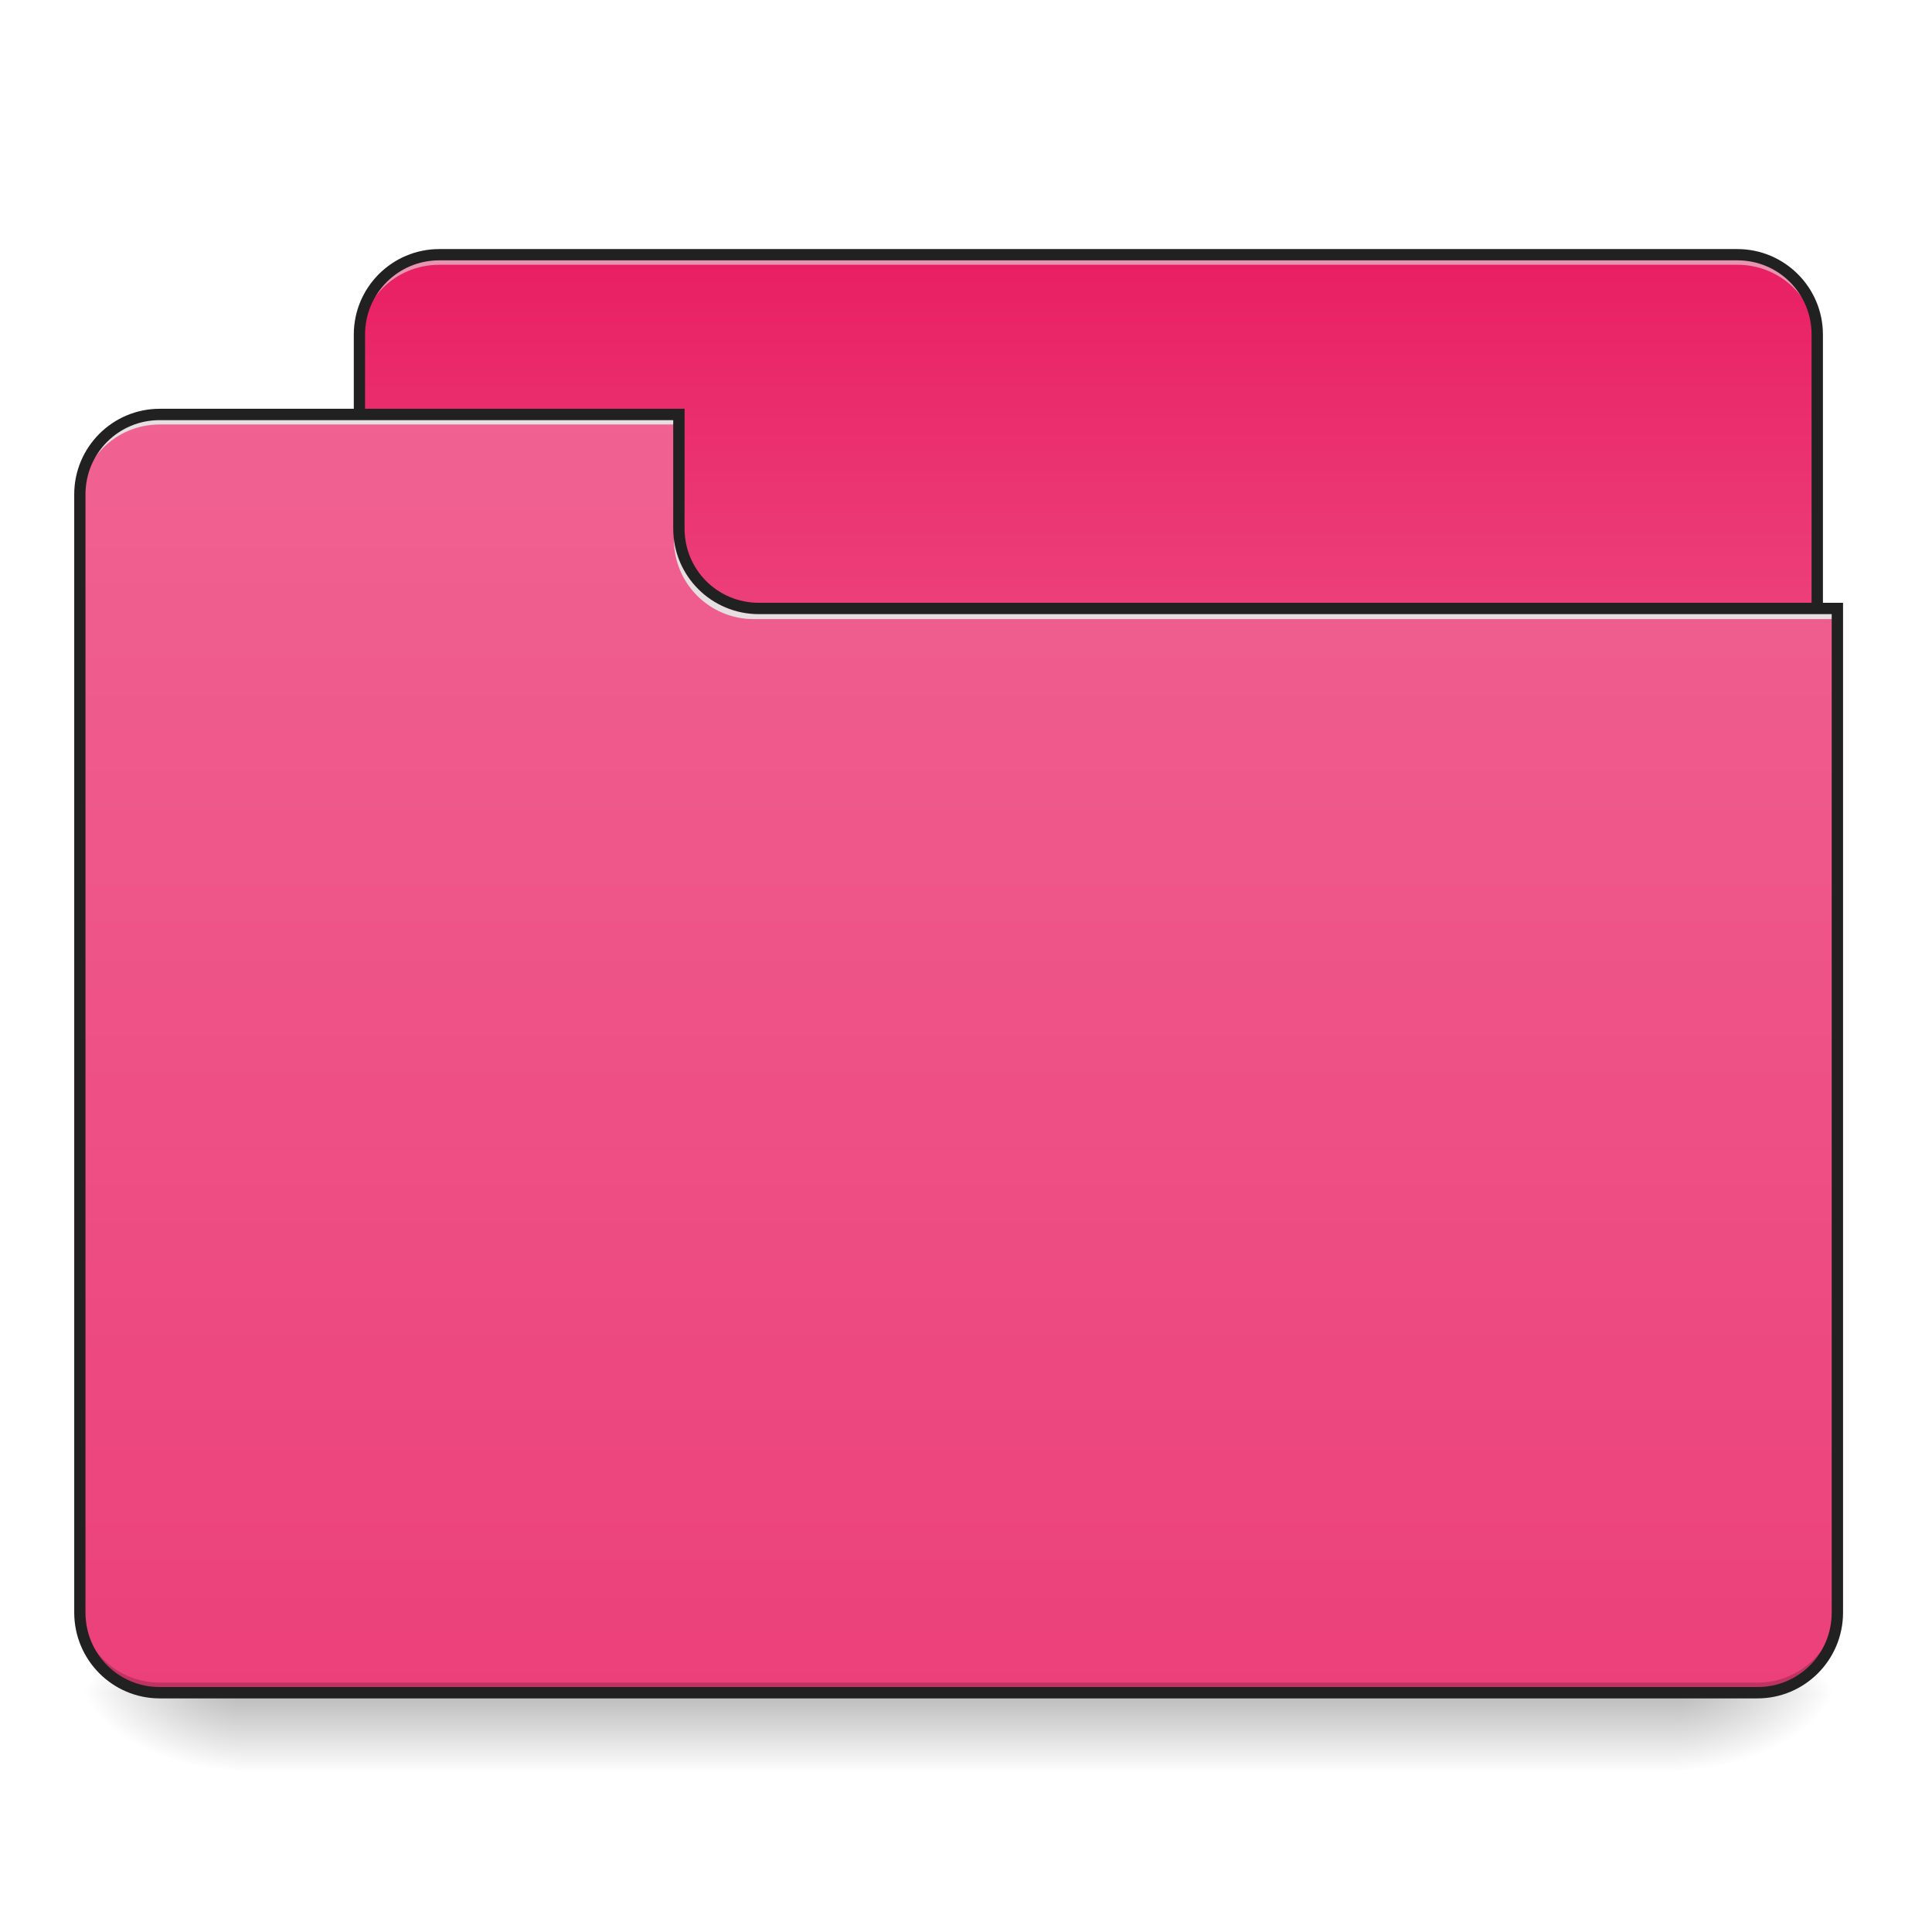
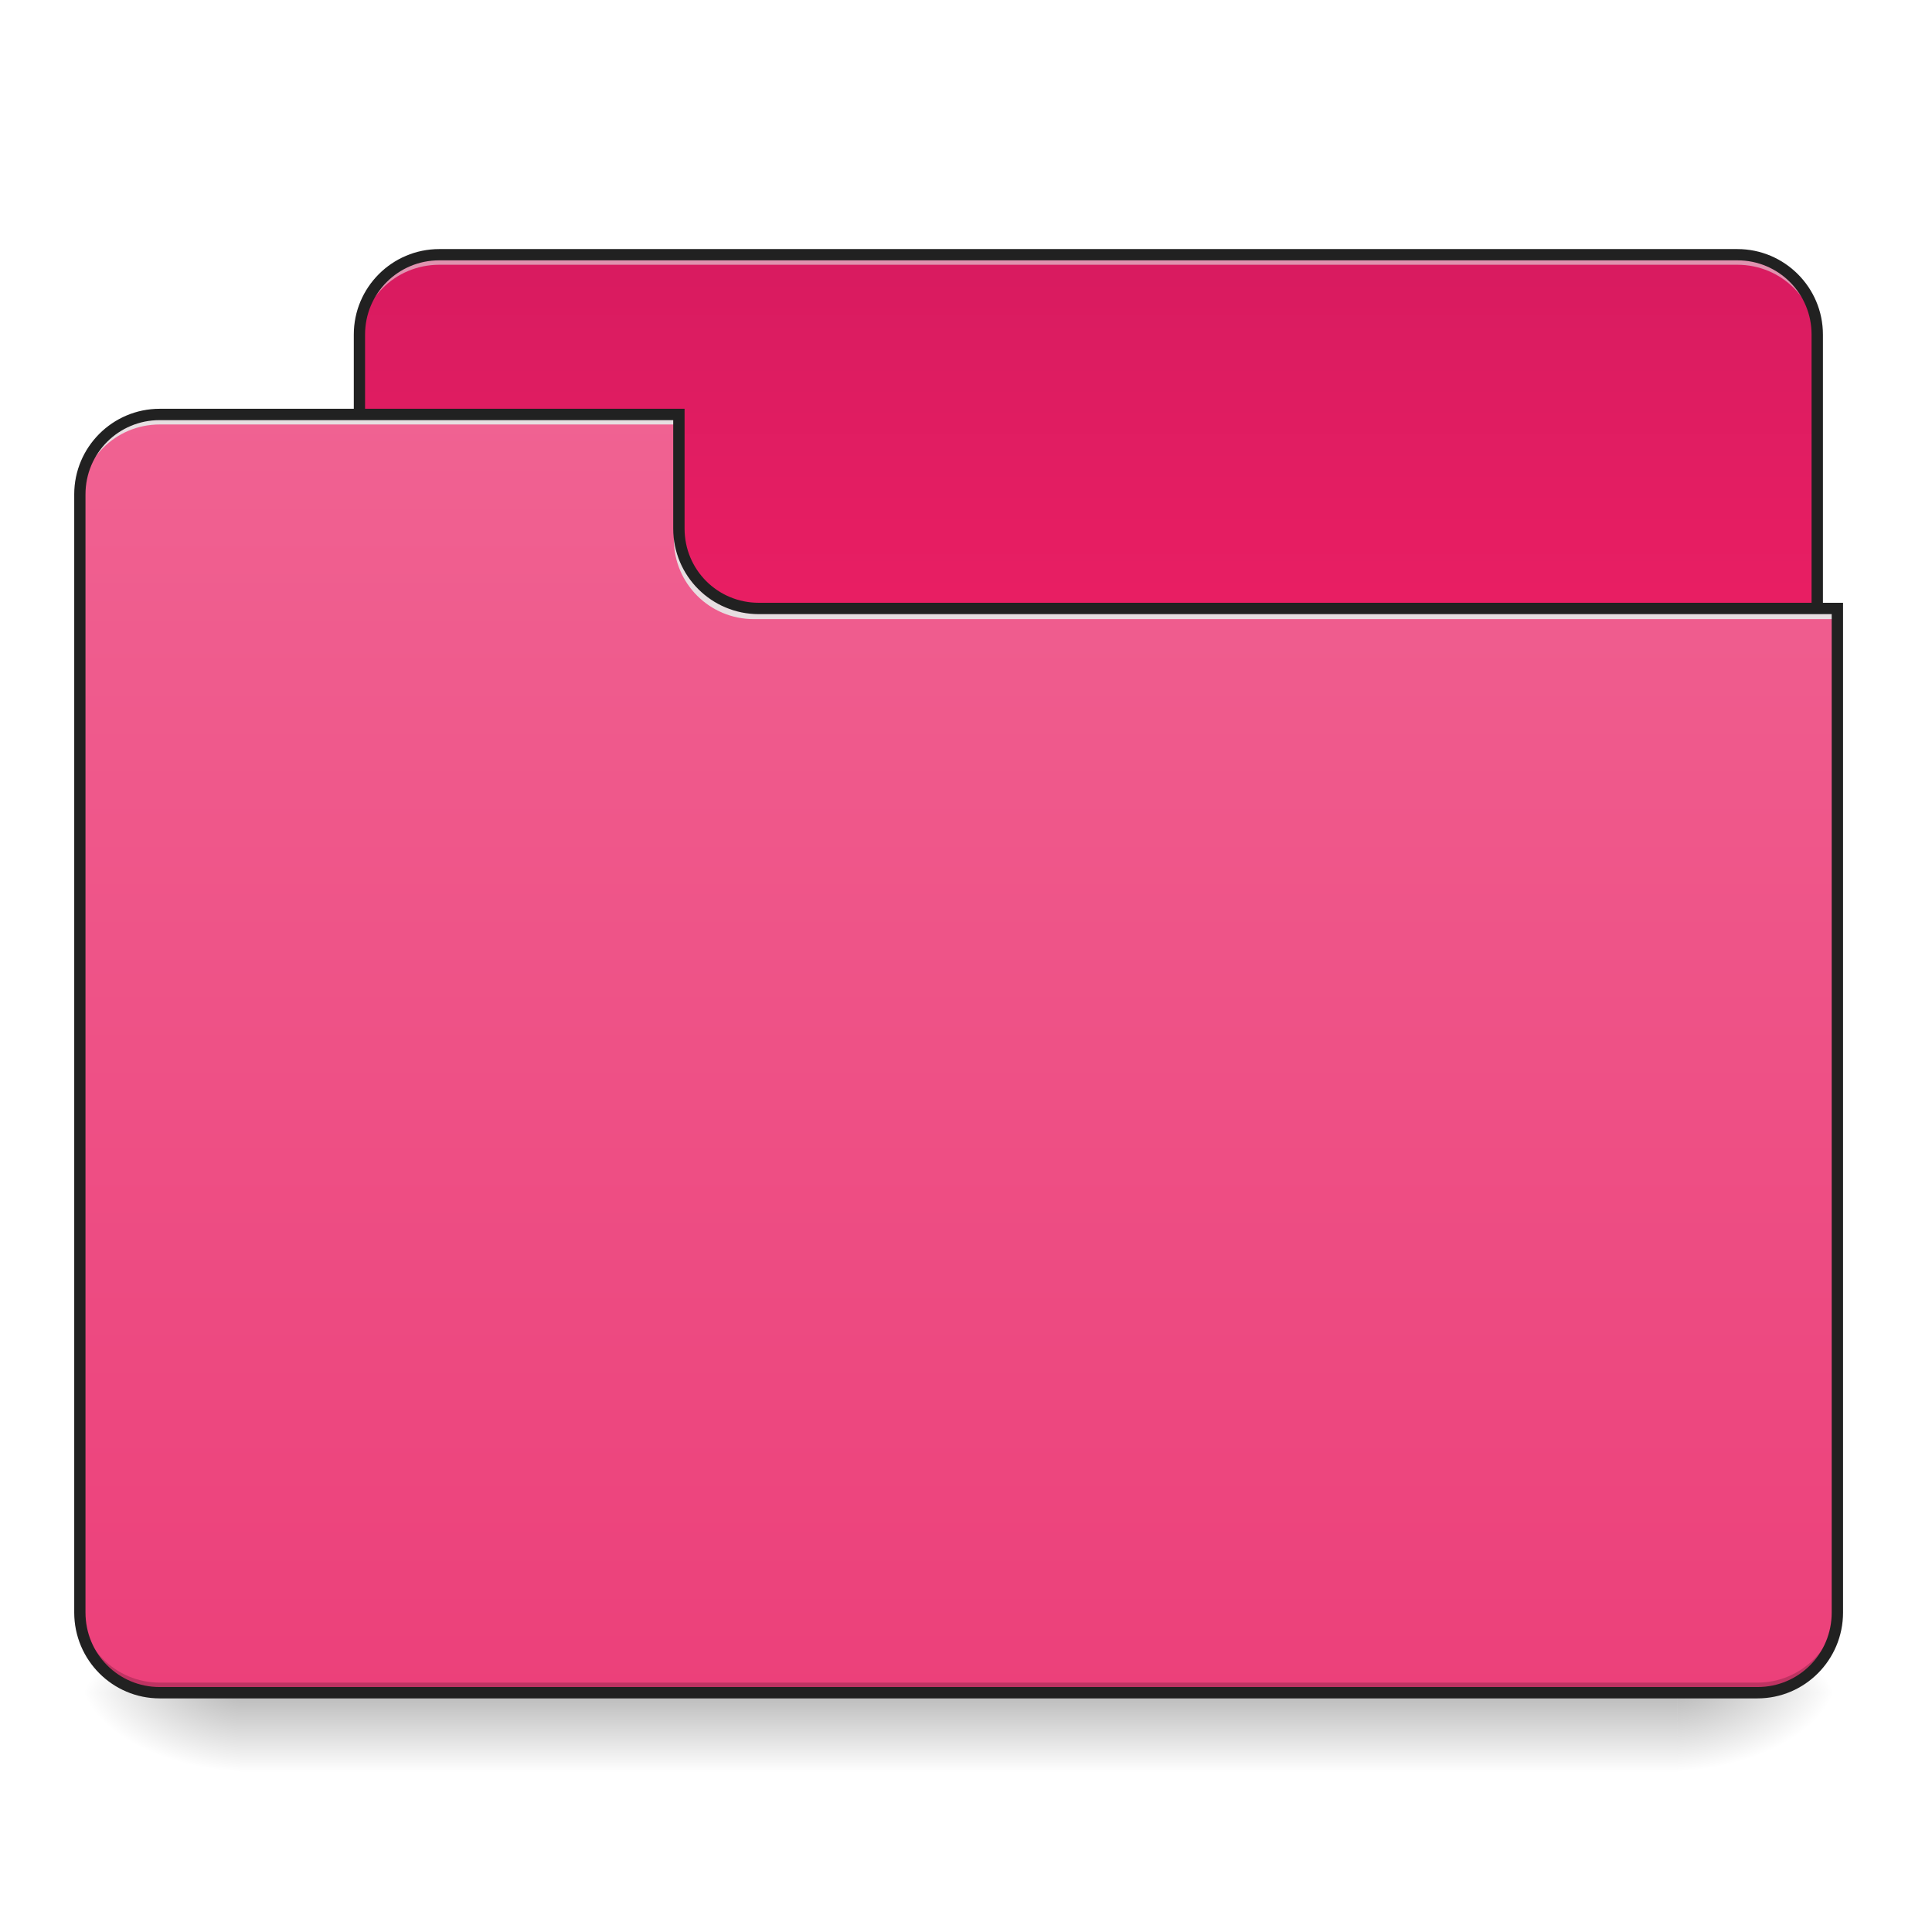
<svg xmlns="http://www.w3.org/2000/svg" width="24pt" height="24pt" viewBox="0 0 24 24" version="1.1">
  <defs>
    <linearGradient id="linear0" gradientUnits="userSpaceOnUse" x1="254" y1="233.5" x2="254" y2="254.667" gradientTransform="matrix(0.0468795,0,0,0.0468795,-0.0000028613,10.07909)">
      <stop offset="0" style="stop-color:rgb(0%,0%,0%);stop-opacity:0.275;" />
      <stop offset="1" style="stop-color:rgb(0%,0%,0%);stop-opacity:0;" />
    </linearGradient>
    <radialGradient id="radial0" gradientUnits="userSpaceOnUse" cx="450.909" cy="189.579" fx="450.909" fy="189.579" r="21.167" gradientTransform="matrix(0.000000130628,-0.0585994,-0.105479,-0.0000000761539,40.58641,47.6965)">
      <stop offset="0" style="stop-color:rgb(0%,0%,0%);stop-opacity:0.314;" />
      <stop offset="0.222" style="stop-color:rgb(0%,0%,0%);stop-opacity:0.275;" />
      <stop offset="1" style="stop-color:rgb(0%,0%,0%);stop-opacity:0;" />
    </radialGradient>
-     <radialGradient id="radial1" gradientUnits="userSpaceOnUse" cx="450.909" cy="189.579" fx="450.909" fy="189.579" r="21.167" gradientTransform="matrix(-0.000000130628,0.0585994,0.105479,0.0000000761539,-16.77163,-5.645609)">
+     <radialGradient id="radial1" gradientUnits="userSpaceOnUse" cx="450.909" cy="189.579" fx="450.909" fy="189.579" r="21.167" gradientTransform="matrix(-0.000000130628,0.0585994,0.105479,0.0000000761539,-16.77163,-5.645608)">
      <stop offset="0" style="stop-color:rgb(0%,0%,0%);stop-opacity:0.314;" />
      <stop offset="0.222" style="stop-color:rgb(0%,0%,0%);stop-opacity:0.275;" />
      <stop offset="1" style="stop-color:rgb(0%,0%,0%);stop-opacity:0;" />
    </radialGradient>
    <radialGradient id="radial2" gradientUnits="userSpaceOnUse" cx="450.909" cy="189.579" fx="450.909" fy="189.579" r="21.167" gradientTransform="matrix(-0.000000130628,-0.0585994,0.105479,-0.0000000761539,-16.77163,47.6965)">
      <stop offset="0" style="stop-color:rgb(0%,0%,0%);stop-opacity:0.314;" />
      <stop offset="0.222" style="stop-color:rgb(0%,0%,0%);stop-opacity:0.275;" />
      <stop offset="1" style="stop-color:rgb(0%,0%,0%);stop-opacity:0;" />
    </radialGradient>
-     <radialGradient id="radial3" gradientUnits="userSpaceOnUse" cx="450.909" cy="189.579" fx="450.909" fy="189.579" r="21.167" gradientTransform="matrix(0.000000130628,0.0585994,-0.105479,0.0000000761539,40.58641,-5.64561)">
+     <radialGradient id="radial3" gradientUnits="userSpaceOnUse" cx="450.909" cy="189.579" fx="450.909" fy="189.579" r="21.167" gradientTransform="matrix(0.000000130628,0.0585994,-0.105479,0.0000000761539,40.58641,-5.645608)">
      <stop offset="0" style="stop-color:rgb(0%,0%,0%);stop-opacity:0.314;" />
      <stop offset="0.222" style="stop-color:rgb(0%,0%,0%);stop-opacity:0.275;" />
      <stop offset="1" style="stop-color:rgb(0%,0%,0%);stop-opacity:0;" />
    </radialGradient>
-     <linearGradient id="linear1" gradientUnits="userSpaceOnUse" x1="306.917" y1="-52.25" x2="306.917" y2="-147.5" gradientTransform="matrix(0.0468795,0,0,0.0468795,0,10.07909)">
+     <linearGradient id="linear1" gradientUnits="userSpaceOnUse" x1="154.454" y1="-93.086" x2="154.454" y2="-262.778" gradientTransform="matrix(0.083518,0,0,0.0263139,0,10.07909)">
+       <stop offset="0" style="stop-color:rgb(91.373%,11.765%,38.824%);stop-opacity:1;" />
+       <stop offset="1" style="stop-color:rgb(84.706%,10.588%,37.647%);stop-opacity:1;" />
+     </linearGradient>
+     <linearGradient id="linear2" gradientUnits="userSpaceOnUse" x1="216.612" y1="273.803" x2="216.612" y2="-123.319" gradientTransform="matrix(0.0549711,0,0,0.039979,0,10.07909)">
      <stop offset="0" style="stop-color:rgb(92.549%,25.098%,47.843%);stop-opacity:1;" />
-       <stop offset="1" style="stop-color:rgb(91.373%,11.765%,38.824%);stop-opacity:1;" />
-     </linearGradient>
-     <linearGradient id="linear2" gradientUnits="userSpaceOnUse" x1="254" y1="-105.167" x2="254" y2="233.5" gradientTransform="matrix(0.0468795,0,0,0.0468795,0,10.07909)">
-       <stop offset="0" style="stop-color:rgb(94.118%,38.431%,57.255%);stop-opacity:1;" />
-       <stop offset="1" style="stop-color:rgb(92.549%,25.098%,47.843%);stop-opacity:1;" />
+       <stop offset="1" style="stop-color:rgb(94.118%,38.431%,57.255%);stop-opacity:1;" />
    </linearGradient>
  </defs>
  <g id="surface1">
    <path style=" stroke:none;fill-rule:nonzero;fill:url(#linear0);" d="M 2.977 21.027 L 20.84 21.027 L 20.84 22.02 L 2.977 22.02 Z M 2.977 21.027 " />
    <path style=" stroke:none;fill-rule:nonzero;fill:url(#radial0);" d="M 20.84 21.027 L 22.824 21.027 L 22.824 20.031 L 20.84 20.031 Z M 20.84 21.027 " />
    <path style=" stroke:none;fill-rule:nonzero;fill:url(#radial1);" d="M 2.977 21.027 L 0.992 21.027 L 0.992 22.02 L 2.977 22.02 Z M 2.977 21.027 " />
    <path style=" stroke:none;fill-rule:nonzero;fill:url(#radial2);" d="M 2.977 21.027 L 0.992 21.027 L 0.992 20.031 L 2.977 20.031 Z M 2.977 21.027 " />
    <path style=" stroke:none;fill-rule:nonzero;fill:url(#radial3);" d="M 20.84 21.027 L 22.824 21.027 L 22.824 22.02 L 20.84 22.02 Z M 20.84 21.027 " />
    <path style=" stroke:none;fill-rule:nonzero;fill:url(#linear1);" d="M 5.457 3.164 L 21.582 3.164 C 22.129 3.164 22.574 3.609 22.574 4.156 L 22.574 7.879 C 22.574 8.426 22.129 8.871 21.582 8.871 L 5.457 8.871 C 4.91 8.871 4.465 8.426 4.465 7.879 L 4.465 4.156 C 4.465 3.609 4.91 3.164 5.457 3.164 Z M 5.457 3.164 " />
    <path style=" stroke:none;fill-rule:nonzero;fill:rgb(90.196%,90.196%,90.196%);fill-opacity:0.588;" d="M 5.457 3.164 C 4.906 3.164 4.465 3.605 4.465 4.156 L 4.465 4.281 C 4.465 3.73 4.906 3.289 5.457 3.289 L 21.582 3.289 C 22.133 3.289 22.574 3.73 22.574 4.281 L 22.574 4.156 C 22.574 3.605 22.133 3.164 21.582 3.164 Z M 5.457 3.164 " />
    <path style=" stroke:none;fill-rule:nonzero;fill:rgb(12.941%,12.941%,12.941%);fill-opacity:1;" d="M 5.457 3.094 C 4.871 3.094 4.395 3.57 4.395 4.156 L 4.395 7.879 C 4.395 8.465 4.871 8.941 5.457 8.941 L 21.582 8.941 C 22.168 8.941 22.645 8.465 22.645 7.879 L 22.645 4.156 C 22.645 3.57 22.168 3.094 21.582 3.094 Z M 5.457 3.234 L 21.582 3.234 C 22.094 3.234 22.504 3.645 22.504 4.156 L 22.504 7.879 C 22.504 8.391 22.094 8.801 21.582 8.801 L 5.457 8.801 C 4.945 8.801 4.535 8.391 4.535 7.879 L 4.535 4.156 C 4.535 3.645 4.945 3.234 5.457 3.234 Z M 5.457 3.234 " />
    <path style=" stroke:none;fill-rule:nonzero;fill:url(#linear2);" d="M 1.984 5.148 C 1.434 5.148 0.992 5.59 0.992 6.141 L 0.992 20.031 C 0.992 20.582 1.434 21.027 1.984 21.027 L 21.832 21.027 C 22.379 21.027 22.824 20.582 22.824 20.031 L 22.824 7.629 L 9.426 7.629 C 8.879 7.629 8.434 7.188 8.434 6.637 L 8.434 5.148 Z M 1.984 5.148 " />
    <path style=" stroke:none;fill-rule:nonzero;fill:rgb(0%,0%,0%);fill-opacity:0.196;" d="M 1.984 21.027 C 1.434 21.027 0.992 20.582 0.992 20.031 L 0.992 19.91 C 0.992 20.457 1.434 20.902 1.984 20.902 L 21.832 20.902 C 22.379 20.902 22.824 20.457 22.824 19.91 L 22.824 20.031 C 22.824 20.582 22.379 21.027 21.832 21.027 Z M 1.984 21.027 " />
    <path style=" stroke:none;fill-rule:nonzero;fill:rgb(90.196%,90.196%,90.196%);fill-opacity:0.937;" d="M 1.984 5.148 C 1.434 5.148 0.992 5.59 0.992 6.141 L 0.992 6.266 C 0.992 5.715 1.434 5.273 1.984 5.273 L 8.434 5.273 L 8.434 5.148 Z M 1.984 5.148 " />
    <path style=" stroke:none;fill-rule:nonzero;fill:rgb(90.196%,90.196%,90.196%);fill-opacity:0.937;" d="M 9.363 7.691 C 8.816 7.691 8.371 7.25 8.371 6.699 L 8.371 6.574 C 8.371 7.125 8.816 7.57 9.363 7.566 L 22.824 7.566 L 22.824 7.691 Z M 9.363 7.691 " />
    <path style=" stroke:none;fill-rule:nonzero;fill:rgb(12.941%,12.941%,12.941%);fill-opacity:1;" d="M 1.984 5.078 C 1.398 5.078 0.922 5.555 0.922 6.141 L 0.922 20.031 C 0.922 20.621 1.398 21.098 1.984 21.098 L 21.832 21.098 C 22.418 21.098 22.895 20.621 22.895 20.031 L 22.895 7.488 L 9.426 7.488 C 8.914 7.488 8.504 7.078 8.504 6.566 L 8.504 5.078 Z M 1.984 5.219 L 8.363 5.219 L 8.363 6.566 C 8.363 7.156 8.84 7.629 9.426 7.629 L 22.754 7.629 L 22.754 20.031 C 22.754 20.547 22.344 20.957 21.832 20.957 L 1.984 20.957 C 1.473 20.957 1.062 20.547 1.062 20.031 L 1.062 6.141 C 1.062 5.629 1.473 5.219 1.984 5.219 Z M 1.984 5.219 " />
  </g>
</svg>
